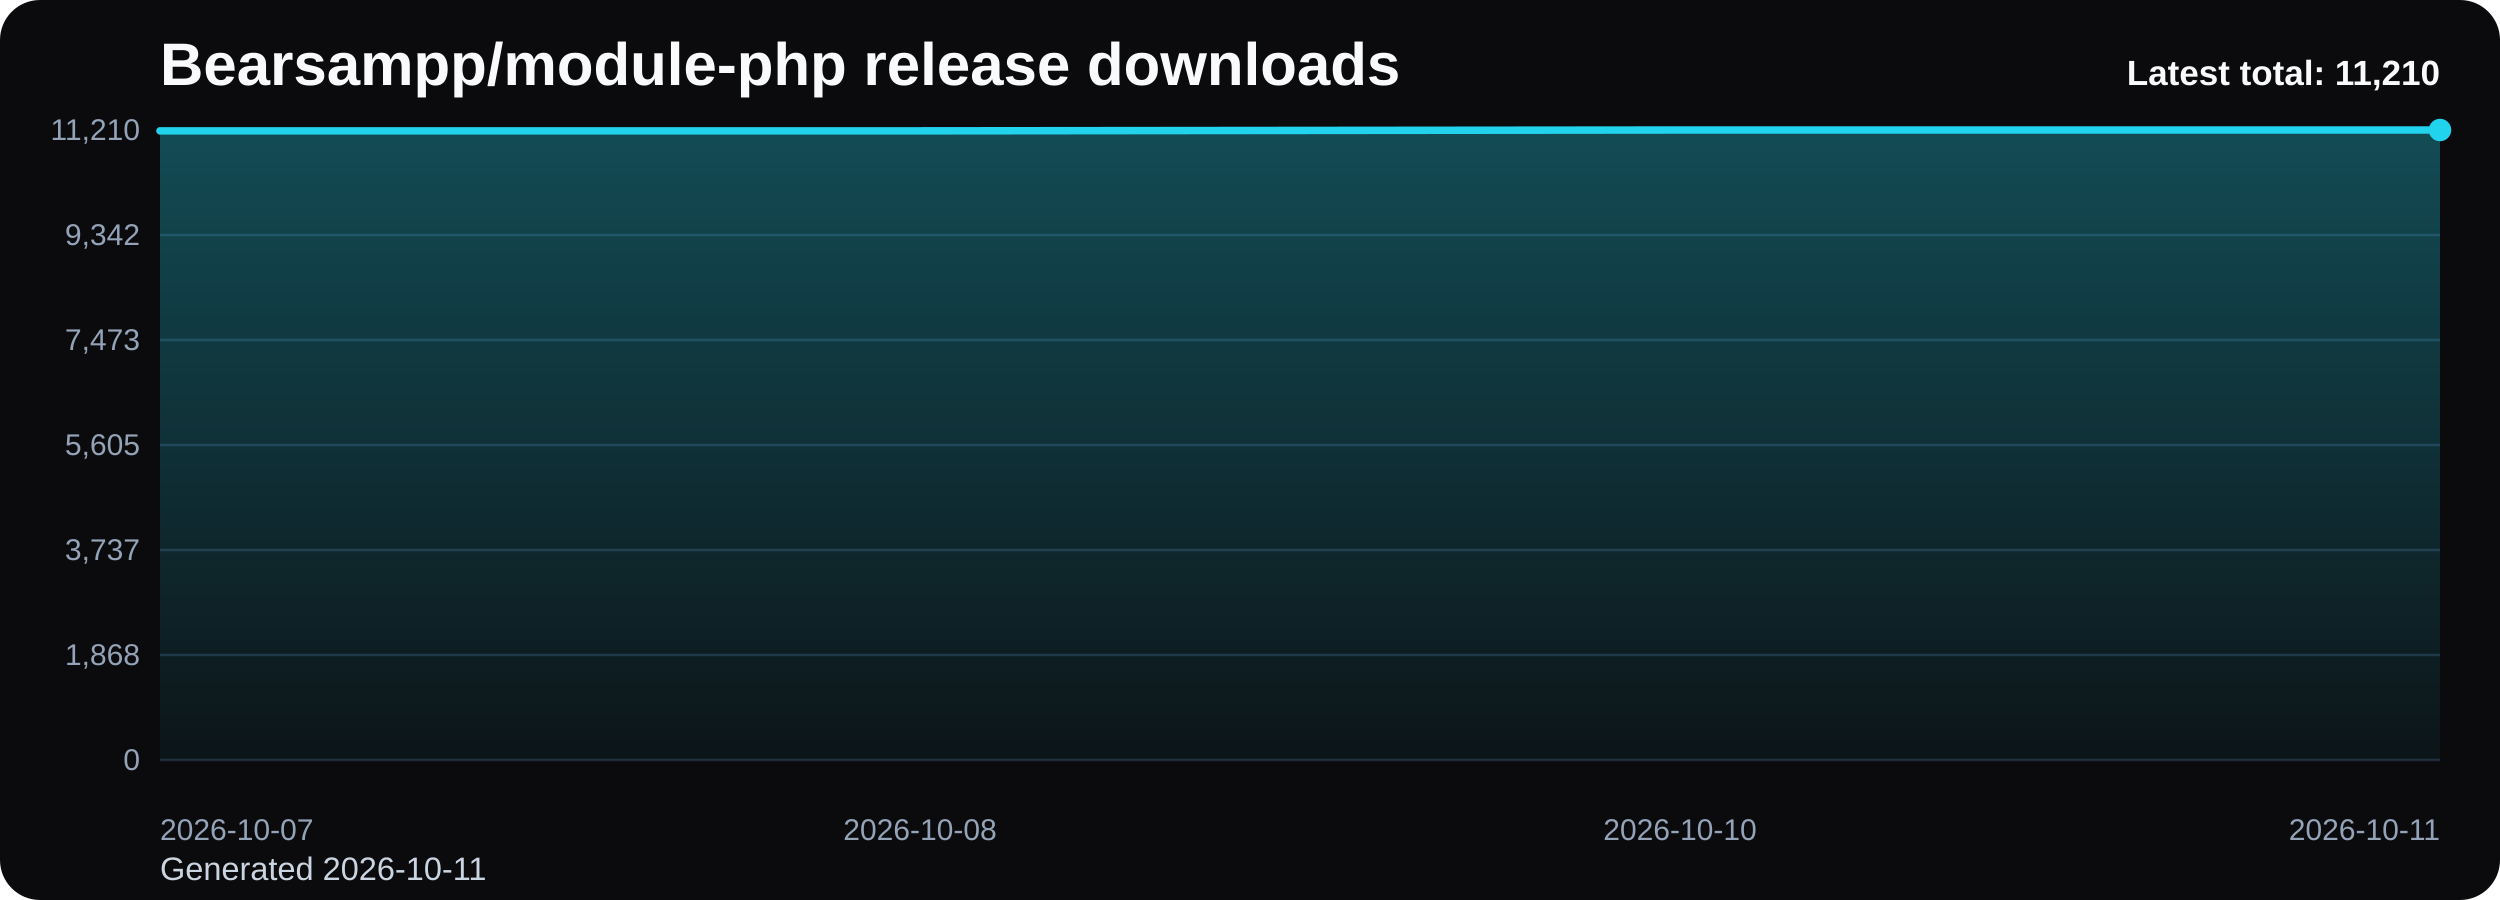
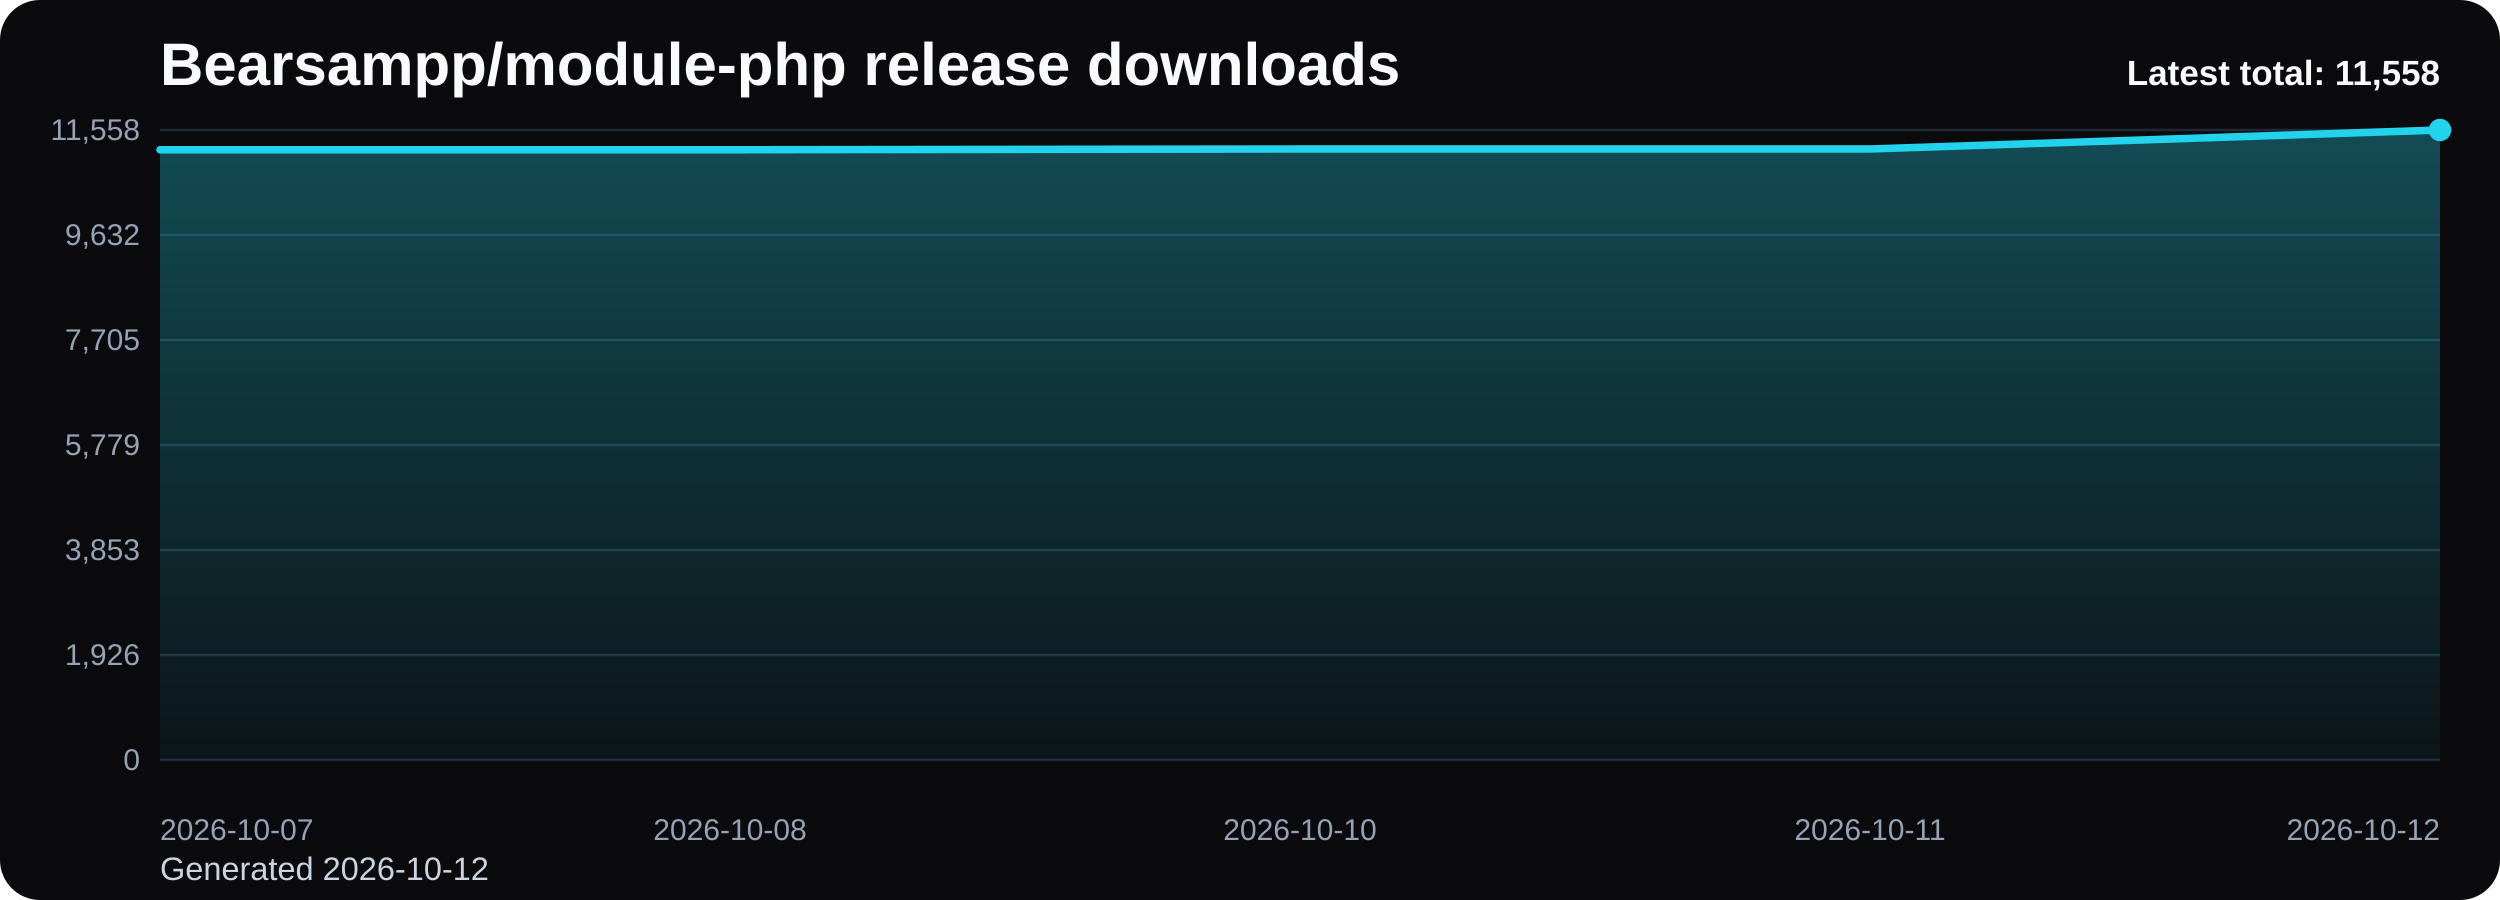
<svg xmlns="http://www.w3.org/2000/svg" viewBox="0 0 1000 360" role="img" aria-label="Bearsampp/module-php release downloads chart">
  <defs>
    <linearGradient id="fill-total-trend-black" x1="0" y1="0" x2="0" y2="1">
      <stop offset="0%" stop-color="#22d3ee" stop-opacity="0.32" />
      <stop offset="100%" stop-color="#22d3ee" stop-opacity="0.05" />
    </linearGradient>
    <style>
      .bg { fill: #0b0b0d; }
      .title { font: 700 24px Arial, sans-serif; fill: #f8fafc; }
      .sub { font: 400 13px Arial, sans-serif; fill: #cbd5e1; }
      .grid { stroke: #1f2937; stroke-width: 1; }
      .axis { font: 400 12px Arial, sans-serif; fill: #94a3b8; }
      .line { fill: none; stroke: #22d3ee; stroke-width: 3; stroke-linecap: round; stroke-linejoin: round; }
      .dot { fill: #22d3ee; }
      .value { font: 600 11px Arial, sans-serif; fill: #cbd5e1; }
      .latest { font: 700 14px Arial, sans-serif; fill: #f8fafc; }
    </style>
  </defs>
  <rect class="bg" x="0" y="0" width="1000" height="360" rx="16" />
  <text class="title" x="64" y="34">Bearsampp/module-php release downloads</text>
-   <text class="sub" x="64" y="352">Generated 2026-10-11</text>
+   <text class="sub" x="64" y="352">Generated 2026-10-12</text>
  <line x1="64" y1="52.00" x2="976" y2="52.00" class="grid" />
-   <text x="56" y="56.00" text-anchor="end" class="axis">11,210</text>
+   <text x="56" y="56.00" text-anchor="end" class="axis">11,558</text>
  <line x1="64" y1="94.00" x2="976" y2="94.00" class="grid" />
-   <text x="56" y="98.00" text-anchor="end" class="axis">9,342</text>
+   <text x="56" y="98.00" text-anchor="end" class="axis">9,632</text>
  <line x1="64" y1="136.00" x2="976" y2="136.00" class="grid" />
-   <text x="56" y="140.00" text-anchor="end" class="axis">7,473</text>
+   <text x="56" y="140.00" text-anchor="end" class="axis">7,705</text>
  <line x1="64" y1="178.00" x2="976" y2="178.00" class="grid" />
-   <text x="56" y="182.00" text-anchor="end" class="axis">5,605</text>
+   <text x="56" y="182.00" text-anchor="end" class="axis">5,779</text>
  <line x1="64" y1="220.00" x2="976" y2="220.00" class="grid" />
-   <text x="56" y="224.00" text-anchor="end" class="axis">3,737</text>
+   <text x="56" y="224.00" text-anchor="end" class="axis">3,853</text>
  <line x1="64" y1="262.00" x2="976" y2="262.00" class="grid" />
-   <text x="56" y="266.00" text-anchor="end" class="axis">1,868</text>
+   <text x="56" y="266.00" text-anchor="end" class="axis">1,926</text>
  <line x1="64" y1="304.00" x2="976" y2="304.00" class="grid" />
  <text x="56" y="308.00" text-anchor="end" class="axis">0</text>
-   <path d="M 64.00 304 L 64.00 52.34 L 368.00 52.34 L 672.00 52.00 L 976.00 52.00 L 976.00 304 Z" fill="url(#fill-total-trend-black)" />
-   <polyline class="line" points="64.00,52.34 368.00,52.34 672.00,52.00 976.00,52.00" />
+   <path d="M 64.00 304 L 64.00 59.91 L 292.00 59.91 L 520.00 59.59 L 748.00 59.59 L 976.00 52.00 L 976.00 304 Z" fill="url(#fill-total-trend-black)" />
+   <polyline class="line" points="64.00,59.91 292.00,59.91 520.00,59.59 748.00,59.59 976.00,52.00" />
  <circle class="dot" cx="976.00" cy="52.00" r="4.5" />
  <text class="axis" x="64.00" y="336" text-anchor="start">2026-10-07</text>
-   <text class="axis" x="368.00" y="336" text-anchor="middle">2026-10-08</text>
-   <text class="axis" x="672.00" y="336" text-anchor="middle">2026-10-10</text>
-   <text class="axis" x="976.00" y="336" text-anchor="end">2026-10-11</text>
-   <text class="latest" x="976" y="34" text-anchor="end">Latest total: 11,210</text>
+   <text class="axis" x="292.00" y="336" text-anchor="middle">2026-10-08</text>
+   <text class="axis" x="520.00" y="336" text-anchor="middle">2026-10-10</text>
+   <text class="axis" x="748.00" y="336" text-anchor="middle">2026-10-11</text>
+   <text class="axis" x="976.00" y="336" text-anchor="end">2026-10-12</text>
+   <text class="latest" x="976" y="34" text-anchor="end">Latest total: 11,558</text>
</svg>
